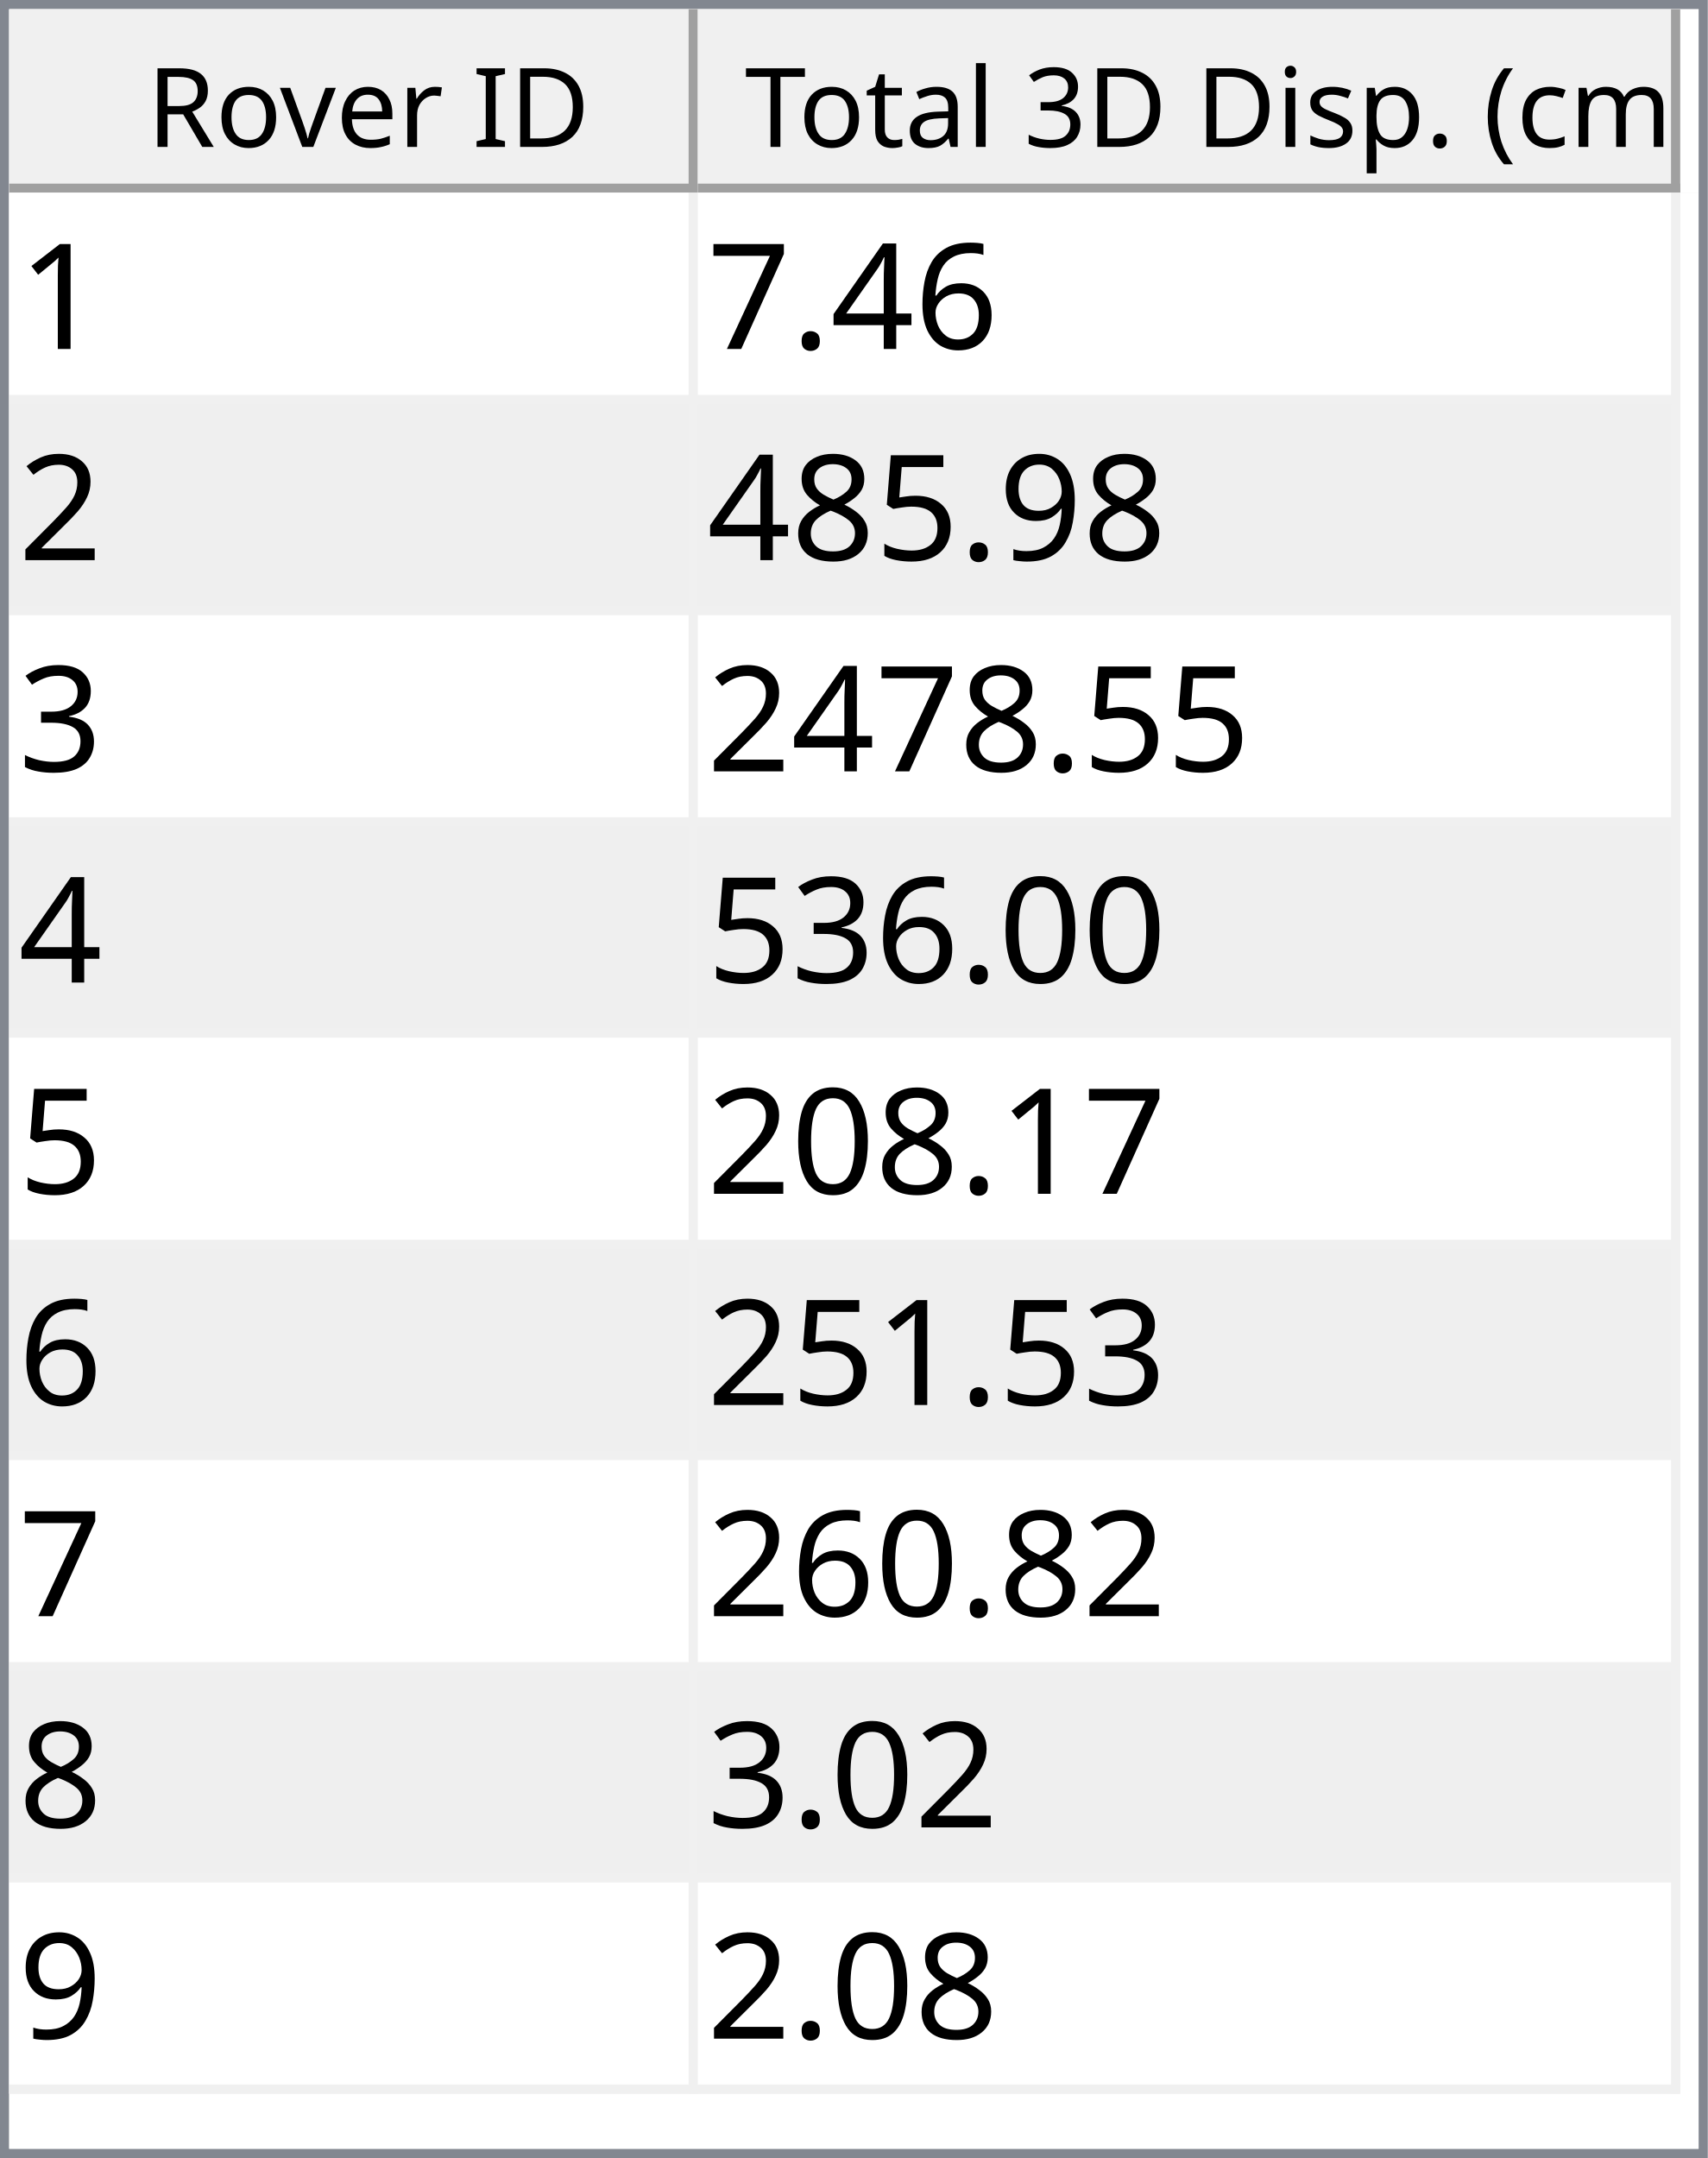
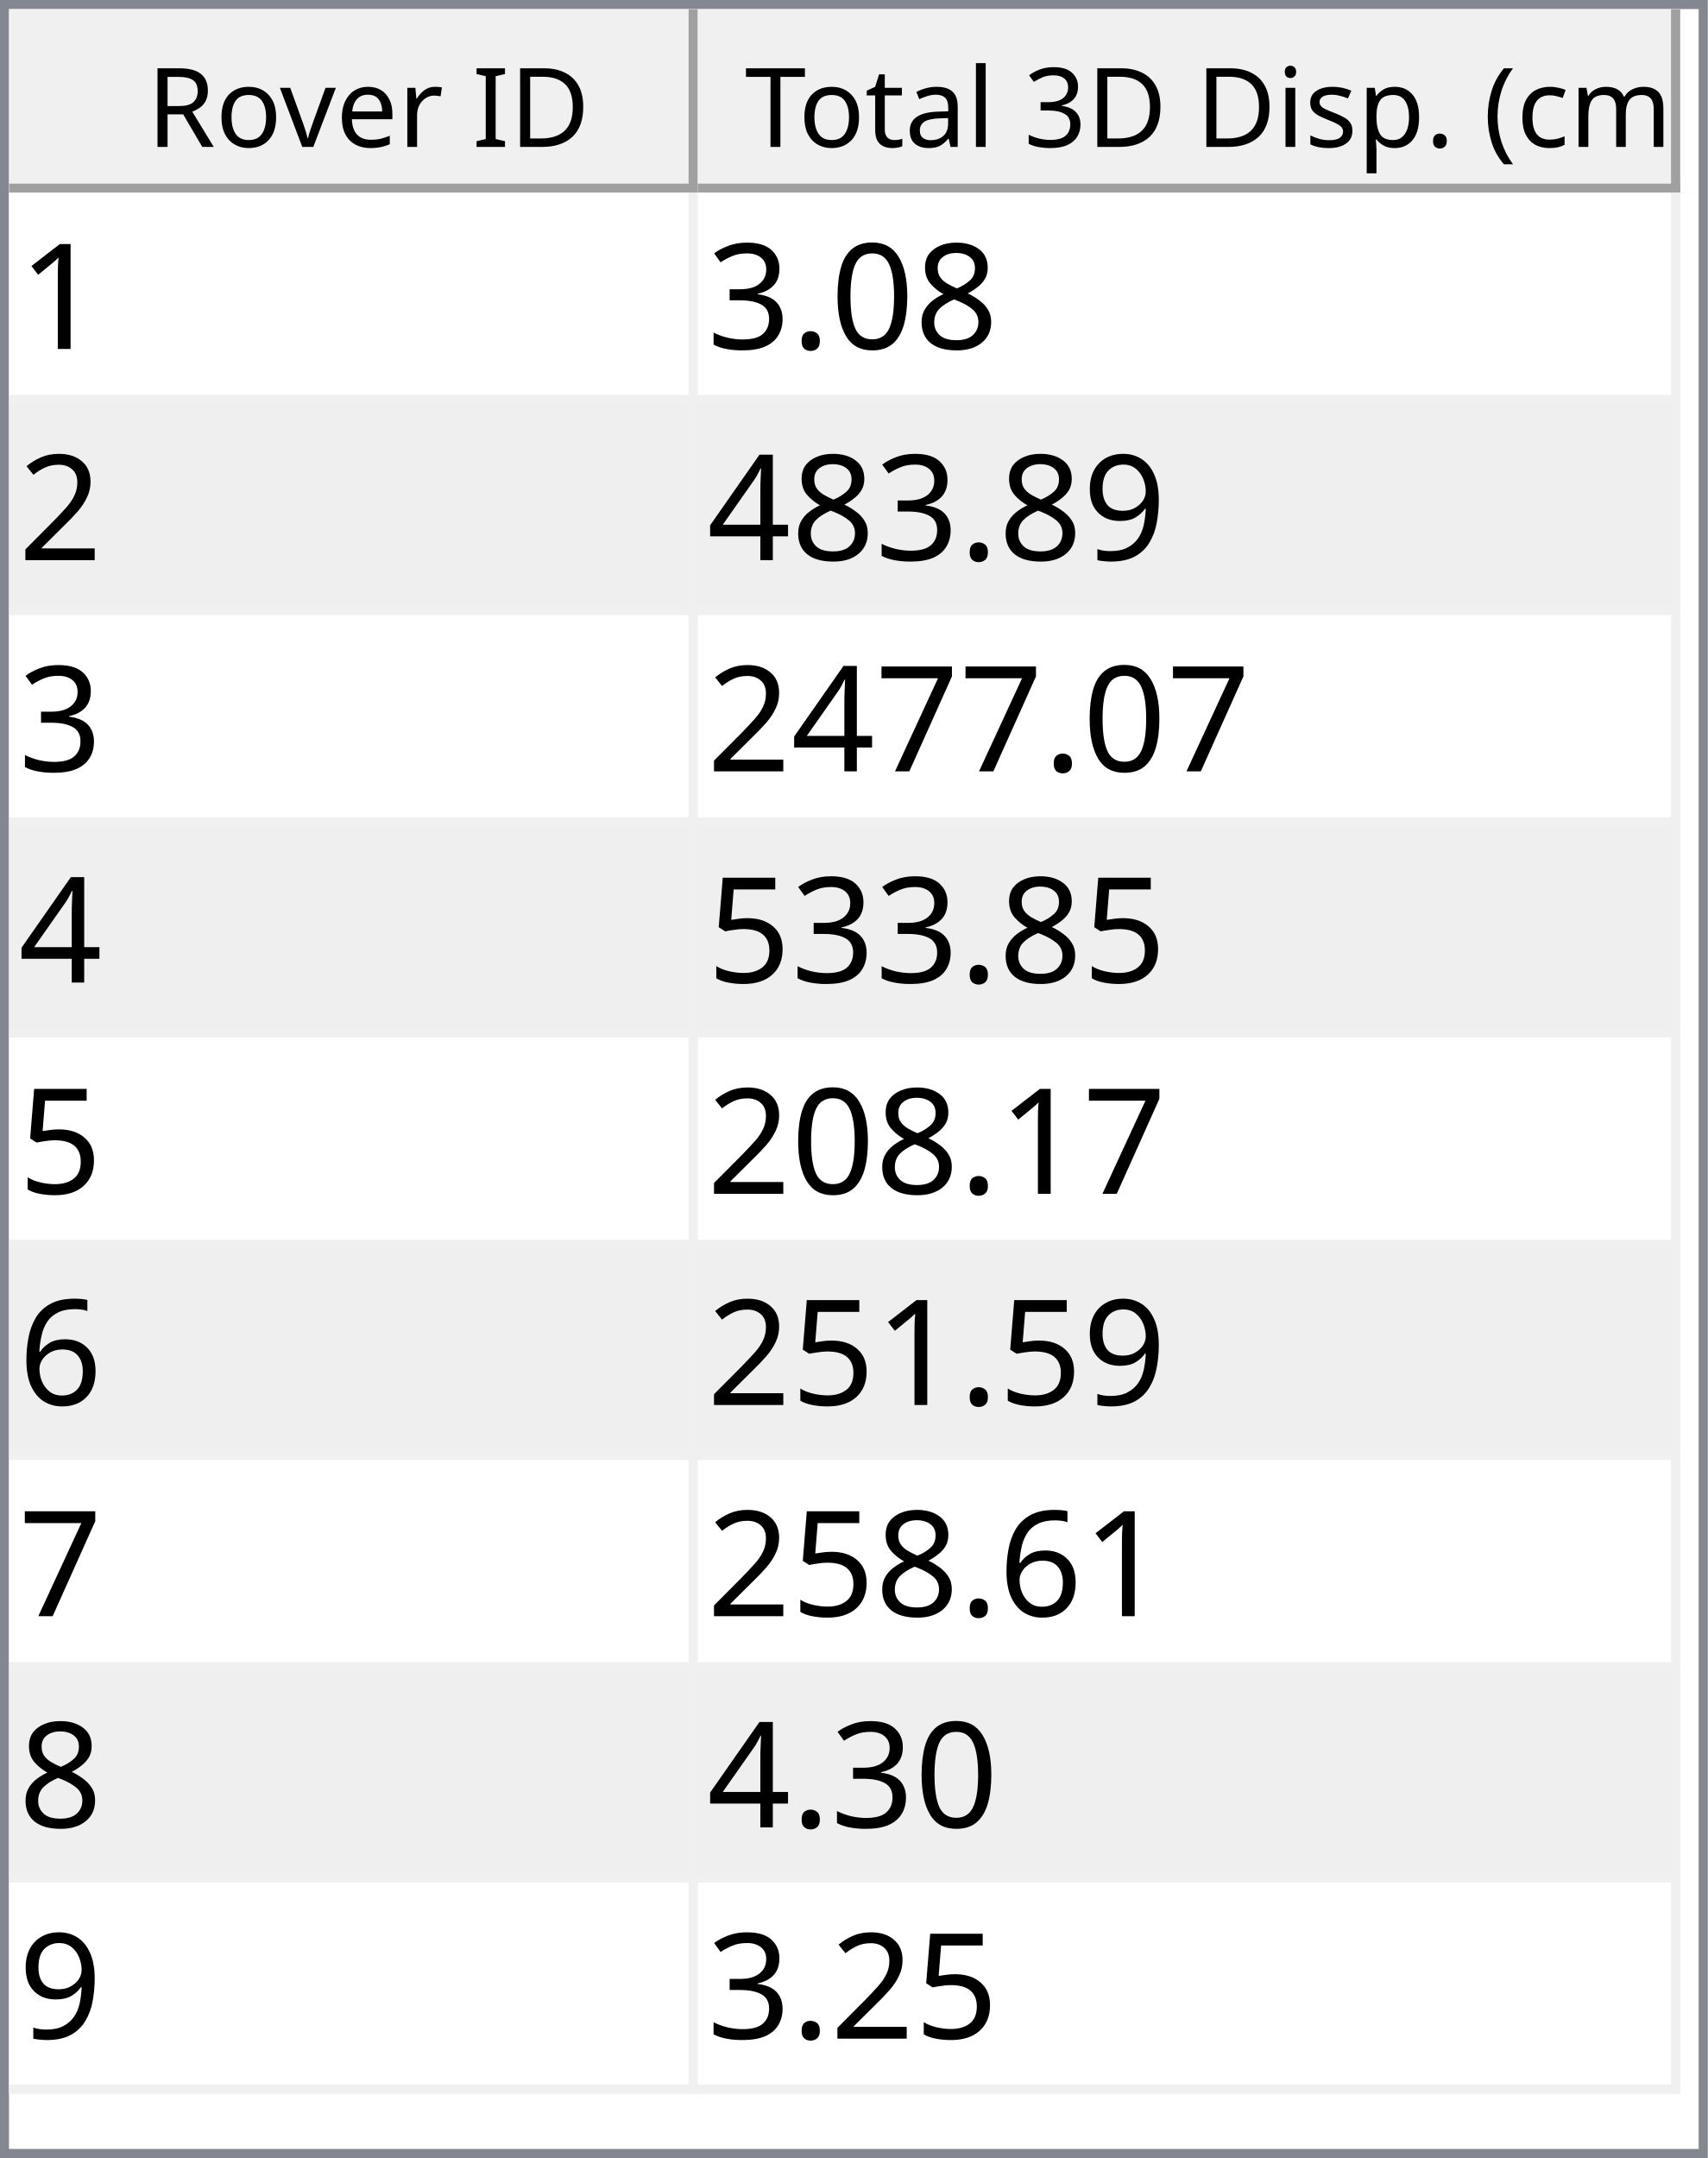
<svg xmlns="http://www.w3.org/2000/svg" style="fill-opacity:1; color-rendering:auto; color-interpolation:auto; text-rendering:auto; stroke:black; stroke-linecap:square; stroke-miterlimit:10; shape-rendering:auto; stroke-opacity:1; fill:black; stroke-dasharray:none; font-weight:normal; stroke-width:1; font-family:'Dialog'; font-style:normal; stroke-linejoin:miter; font-size:12px; stroke-dashoffset:0; image-rendering:auto;" width="186" height="235">
  <defs id="genericDefs" />
  <g>
    <defs id="defs1">
      <clipPath clipPathUnits="userSpaceOnUse" id="clipPath1">
        <path d="M0 0 L186 0 L186 235 L0 235 L0 0 Z" />
      </clipPath>
      <clipPath clipPathUnits="userSpaceOnUse" id="clipPath2">
        <path d="M0 0 L0 235 L186 235 L186 0 Z" />
      </clipPath>
      <clipPath clipPathUnits="userSpaceOnUse" id="clipPath3">
        <path d="M0 0 L0 20 L184 20 L184 0 Z" />
      </clipPath>
      <clipPath clipPathUnits="userSpaceOnUse" id="clipPath4">
        <path d="M0 0 L0 20 L75 20 L75 0 Z" />
      </clipPath>
      <clipPath clipPathUnits="userSpaceOnUse" id="clipPath5">
        <path d="M1 1 L1 19 L74 19 L74 1 Z" />
      </clipPath>
      <clipPath clipPathUnits="userSpaceOnUse" id="clipPath6">
        <path d="M0 0 L0 18 L73 18 L73 0 Z" />
      </clipPath>
      <clipPath clipPathUnits="userSpaceOnUse" id="clipPath7">
        <path d="M-0.5 -0.5 L-0.5 19.5 L74.5 19.5 L74.5 -0.5 Z" />
      </clipPath>
      <clipPath clipPathUnits="userSpaceOnUse" id="clipPath8">
        <path d="M0 0 L0 20 L107 20 L107 0 Z" />
      </clipPath>
      <clipPath clipPathUnits="userSpaceOnUse" id="clipPath9">
        <path d="M1 1 L1 19 L106 19 L106 1 Z" />
      </clipPath>
      <clipPath clipPathUnits="userSpaceOnUse" id="clipPath10">
        <path d="M0 0 L0 18 L105 18 L105 0 Z" />
      </clipPath>
      <clipPath clipPathUnits="userSpaceOnUse" id="clipPath11">
        <path d="M-0.5 -0.5 L-0.5 19.5 L106.5 19.5 L106.5 -0.5 Z" />
      </clipPath>
      <clipPath clipPathUnits="userSpaceOnUse" id="clipPath12">
        <path d="M0 0 L0 213 L184 213 L184 0 Z" />
      </clipPath>
      <clipPath clipPathUnits="userSpaceOnUse" id="clipPath13">
        <path d="M0 0 L0 207 L182 207 L182 0 Z" />
      </clipPath>
      <clipPath clipPathUnits="userSpaceOnUse" id="clipPath14">
        <path d="M-0.5 -0.5 L-0.5 206.5 L181.5 206.5 L181.5 -0.5 Z" />
      </clipPath>
      <clipPath clipPathUnits="userSpaceOnUse" id="clipPath15">
        <path d="M0 0 L0 22 L74 22 L74 0 Z" />
      </clipPath>
      <clipPath clipPathUnits="userSpaceOnUse" id="clipPath16">
        <path d="M0 0 L0 22 L106 22 L106 0 Z" />
      </clipPath>
      <font horiz-adv-x="64.551" id="font1">
        <font-face ascent="107.91" descent="25.098" units-per-em="100" style="font-style:normal; font-family:Segoe UI; font-weight:normal;" />
        <missing-glyph horiz-adv-x="64.551" d="M8.109 0 L8.109 68.266 L56.453 68.266 L56.453 0 L8.109 0 ZM15.328 7.234 L49.219 7.234 L49.219 61.031 L15.328 61.031 L15.328 7.234 Z" />
        <glyph unicode="D" horiz-adv-x="70.117" d="M9.188 0 L9.188 70.016 L28.516 70.016 Q65.531 70.016 65.531 35.891 Q65.531 19.672 55.25 9.836 Q44.969 0 27.734 0 L9.188 0 ZM17.391 62.594 L17.391 7.422 L27.828 7.422 Q41.609 7.422 49.273 14.797 Q56.938 22.172 56.938 35.688 Q56.938 62.594 28.328 62.594 L17.391 62.594 Z" />
        <glyph unicode="I" horiz-adv-x="26.611" d="M17.391 0 L9.188 0 L9.188 70.016 L17.391 70.016 L17.391 0 Z" />
        <glyph unicode=" " horiz-adv-x="27.393" d="" />
        <glyph unicode="r" horiz-adv-x="34.766" d="M34.188 41.891 Q32.078 43.5 28.125 43.5 Q23 43.5 19.555 38.672 Q16.109 33.844 16.109 25.484 L16.109 0 L8.109 0 L8.109 50 L16.109 50 L16.109 39.703 L16.312 39.703 Q18.016 44.969 21.531 47.922 Q25.047 50.875 29.391 50.875 Q32.516 50.875 34.188 50.203 L34.188 41.891 Z" />
        <glyph unicode="e" horiz-adv-x="52.295" d="M48.297 23 L12.984 23 Q13.188 14.656 17.484 10.109 Q21.781 5.562 29.297 5.562 Q37.75 5.562 44.828 11.141 L44.828 3.609 Q38.234 -1.172 27.391 -1.172 Q16.797 -1.172 10.742 5.641 Q4.688 12.453 4.688 24.812 Q4.688 36.469 11.305 43.82 Q17.922 51.172 27.734 51.172 Q37.547 51.172 42.922 44.828 Q48.297 38.484 48.297 27.203 L48.297 23 ZM40.094 29.781 Q40.047 36.719 36.75 40.578 Q33.453 44.438 27.594 44.438 Q21.922 44.438 17.969 40.383 Q14.016 36.328 13.094 29.781 L40.094 29.781 Z" />
        <glyph unicode="v" horiz-adv-x="47.9" d="M47.406 50 L27.484 0 L19.625 0 L0.688 50 L9.469 50 L22.172 13.672 Q23.578 9.672 23.922 6.688 L24.125 6.688 Q24.609 10.453 25.688 13.484 L38.969 50 L47.406 50 Z" />
        <glyph unicode="o" horiz-adv-x="58.594" d="M29 -1.172 Q17.922 -1.172 11.305 5.836 Q4.688 12.844 4.688 24.422 Q4.688 37.016 11.57 44.094 Q18.453 51.172 30.172 51.172 Q41.359 51.172 47.633 44.289 Q53.906 37.406 53.906 25.203 Q53.906 13.234 47.141 6.031 Q40.375 -1.172 29 -1.172 ZM29.594 44.438 Q21.875 44.438 17.383 39.188 Q12.891 33.938 12.891 24.703 Q12.891 15.828 17.43 10.695 Q21.969 5.562 29.594 5.562 Q37.359 5.562 41.531 10.594 Q45.703 15.625 45.703 24.906 Q45.703 34.281 41.531 39.359 Q37.359 44.438 29.594 44.438 Z" />
        <glyph unicode="R" horiz-adv-x="59.814" d="M59.375 0 L49.609 0 L37.891 19.625 Q36.281 22.359 34.766 24.289 Q33.25 26.219 31.664 27.438 Q30.078 28.656 28.25 29.219 Q26.422 29.781 24.125 29.781 L17.391 29.781 L17.391 0 L9.188 0 L9.188 70.016 L30.078 70.016 Q34.672 70.016 38.555 68.867 Q42.438 67.719 45.289 65.375 Q48.141 63.031 49.758 59.547 Q51.375 56.062 51.375 51.375 Q51.375 47.703 50.273 44.656 Q49.172 41.609 47.148 39.211 Q45.125 36.812 42.266 35.133 Q39.406 33.453 35.844 32.516 L35.844 32.328 Q37.594 31.547 38.891 30.547 Q40.188 29.547 41.359 28.18 Q42.531 26.812 43.68 25.078 Q44.828 23.344 46.234 21.047 L59.375 0 ZM17.391 62.594 L17.391 37.203 L28.516 37.203 Q31.594 37.203 34.203 38.133 Q36.812 39.062 38.719 40.797 Q40.625 42.531 41.703 45.047 Q42.781 47.562 42.781 50.688 Q42.781 56.297 39.141 59.445 Q35.5 62.594 28.609 62.594 L17.391 62.594 Z" />
        <glyph unicode=")" horiz-adv-x="30.176" d="M8.297 -15.922 L1.172 -15.922 Q16.406 2.344 16.406 26.812 Q16.406 51.469 1.078 70.016 L8.297 70.016 Q23.531 52.156 23.531 26.703 Q23.531 1.375 8.297 -15.922 Z" />
        <glyph unicode="m" horiz-adv-x="86.133" d="M79.109 0 L71.094 0 L71.094 28.719 Q71.094 37.016 68.531 40.727 Q65.969 44.438 59.906 44.438 Q54.781 44.438 51.195 39.75 Q47.609 35.062 47.609 28.516 L47.609 0 L39.594 0 L39.594 29.688 Q39.594 44.438 28.219 44.438 Q22.953 44.438 19.531 40.016 Q16.109 35.594 16.109 28.516 L16.109 0 L8.109 0 L8.109 50 L16.109 50 L16.109 42.094 L16.312 42.094 Q21.625 51.172 31.844 51.172 Q36.969 51.172 40.773 48.312 Q44.578 45.453 46 40.828 Q51.562 51.172 62.594 51.172 Q79.109 51.172 79.109 30.812 L79.109 0 Z" />
        <glyph unicode="c" horiz-adv-x="46.191" d="M42.188 2.297 Q36.422 -1.172 28.516 -1.172 Q17.828 -1.172 11.258 5.789 Q4.688 12.75 4.688 23.828 Q4.688 36.188 11.766 43.68 Q18.844 51.172 30.672 51.172 Q37.25 51.172 42.281 48.734 L42.281 40.531 Q36.719 44.438 30.375 44.438 Q22.703 44.438 17.797 38.945 Q12.891 33.453 12.891 24.516 Q12.891 15.719 17.508 10.641 Q22.125 5.562 29.891 5.562 Q36.422 5.562 42.188 9.906 L42.188 2.297 Z" />
        <glyph unicode="(" horiz-adv-x="30.176" d="M29.109 -15.922 L21.969 -15.922 Q6.844 1.375 6.844 26.703 Q6.844 52.156 21.969 70.016 L29.203 70.016 Q13.875 51.469 13.875 26.812 Q13.875 2.344 29.109 -15.922 Z" />
        <glyph unicode="." horiz-adv-x="21.68" d="M10.891 -1.078 Q8.641 -1.078 7.055 0.539 Q5.469 2.156 5.469 4.391 Q5.469 6.641 7.055 8.273 Q8.641 9.906 10.891 9.906 Q13.188 9.906 14.797 8.273 Q16.406 6.641 16.406 4.391 Q16.406 2.156 14.797 0.539 Q13.188 -1.078 10.891 -1.078 Z" />
        <glyph unicode="p" horiz-adv-x="58.789" d="M16.312 7.234 L16.109 7.234 L16.109 -23 L8.109 -23 L8.109 50 L16.109 50 L16.109 41.219 L16.312 41.219 Q22.219 51.172 33.594 51.172 Q43.266 51.172 48.688 44.461 Q54.109 37.75 54.109 26.469 Q54.109 13.922 48 6.375 Q41.891 -1.172 31.297 -1.172 Q21.578 -1.172 16.312 7.234 ZM16.109 27.391 L16.109 20.406 Q16.109 14.203 20.141 9.883 Q24.172 5.562 30.375 5.562 Q37.641 5.562 41.773 11.133 Q45.906 16.703 45.906 26.609 Q45.906 34.969 42.047 39.703 Q38.188 44.438 31.594 44.438 Q24.609 44.438 20.359 39.578 Q16.109 34.719 16.109 27.391 Z" />
        <glyph unicode="s" horiz-adv-x="42.432" d="M5.078 1.812 L5.078 10.406 Q11.625 5.562 19.484 5.562 Q30.031 5.562 30.031 12.594 Q30.031 14.594 29.125 15.992 Q28.219 17.391 26.68 18.461 Q25.141 19.531 23.07 20.383 Q21 21.234 18.609 22.172 Q15.281 23.484 12.766 24.828 Q10.25 26.172 8.57 27.859 Q6.891 29.547 6.031 31.695 Q5.172 33.844 5.172 36.719 Q5.172 40.234 6.789 42.945 Q8.406 45.656 11.086 47.484 Q13.766 49.312 17.211 50.242 Q20.656 51.172 24.312 51.172 Q30.812 51.172 35.938 48.922 L35.938 40.828 Q30.422 44.438 23.25 44.438 Q21 44.438 19.195 43.922 Q17.391 43.406 16.094 42.477 Q14.797 41.547 14.086 40.258 Q13.375 38.969 13.375 37.406 Q13.375 35.453 14.086 34.133 Q14.797 32.812 16.164 31.789 Q17.531 30.766 19.484 29.938 Q21.438 29.109 23.922 28.125 Q27.25 26.859 29.883 25.516 Q32.516 24.172 34.375 22.484 Q36.234 20.797 37.234 18.602 Q38.234 16.406 38.234 13.375 Q38.234 9.672 36.602 6.938 Q34.969 4.203 32.234 2.398 Q29.5 0.594 25.93 -0.289 Q22.359 -1.172 18.453 -1.172 Q10.75 -1.172 5.078 1.812 Z" />
        <glyph unicode="i" horiz-adv-x="24.219" d="M12.203 62.703 Q10.062 62.703 8.547 64.164 Q7.031 65.625 7.031 67.875 Q7.031 70.125 8.547 71.609 Q10.062 73.094 12.203 73.094 Q14.406 73.094 15.945 71.609 Q17.484 70.125 17.484 67.875 Q17.484 65.719 15.945 64.211 Q14.406 62.703 12.203 62.703 ZM16.109 0 L8.109 0 L8.109 50 L16.109 50 L16.109 0 Z" />
        <glyph unicode="3" horiz-adv-x="53.906" d="M46.531 19.828 Q46.531 15.094 44.75 11.211 Q42.969 7.328 39.719 4.57 Q36.469 1.812 31.93 0.297 Q27.391 -1.219 21.922 -1.219 Q11.922 -1.219 6 2.594 L6 11.188 Q13.094 5.609 22.219 5.609 Q25.875 5.609 28.828 6.539 Q31.781 7.469 33.906 9.227 Q36.031 10.984 37.18 13.477 Q38.328 15.969 38.328 19.094 Q38.328 32.812 18.797 32.812 L12.984 32.812 L12.984 39.594 L18.5 39.594 Q35.797 39.594 35.797 52.484 Q35.797 64.406 22.609 64.406 Q15.188 64.406 8.688 59.422 L8.688 67.188 Q15.375 71.188 24.609 71.188 Q29 71.188 32.57 69.969 Q36.141 68.75 38.68 66.555 Q41.219 64.359 42.609 61.281 Q44 58.203 44 54.5 Q44 40.672 30.031 36.719 L30.031 36.531 Q33.594 36.141 36.625 34.797 Q39.656 33.453 41.852 31.305 Q44.047 29.156 45.289 26.25 Q46.531 23.344 46.531 19.828 Z" />
        <glyph unicode="l" horiz-adv-x="24.219" d="M16.109 0 L8.109 0 L8.109 74.031 L16.109 74.031 L16.109 0 Z" />
        <glyph unicode="a" horiz-adv-x="50.879" d="M43.891 0 L35.891 0 L35.891 7.812 L35.688 7.812 Q30.469 -1.172 20.312 -1.172 Q12.844 -1.172 8.617 2.781 Q4.391 6.734 4.391 13.281 Q4.391 27.297 20.906 29.594 L35.891 31.688 Q35.891 44.438 25.594 44.438 Q16.547 44.438 9.281 38.281 L9.281 46.484 Q16.656 51.172 26.266 51.172 Q43.891 51.172 43.891 32.516 L43.891 0 ZM35.891 25.297 L23.828 23.641 Q18.266 22.859 15.43 20.875 Q12.594 18.891 12.594 13.875 Q12.594 10.203 15.211 7.883 Q17.828 5.562 22.172 5.562 Q28.125 5.562 32.008 9.742 Q35.891 13.922 35.891 20.312 L35.891 25.297 Z" />
        <glyph unicode="t" horiz-adv-x="33.887" d="M31.297 0.484 Q28.469 -1.078 23.828 -1.078 Q10.688 -1.078 10.688 13.578 L10.688 43.172 L2.094 43.172 L2.094 50 L10.688 50 L10.688 62.203 L18.703 64.797 L18.703 50 L31.297 50 L31.297 43.172 L18.703 43.172 L18.703 14.984 Q18.703 9.969 20.414 7.82 Q22.125 5.672 26.078 5.672 Q29.109 5.672 31.297 7.328 L31.297 0.484 Z" />
        <glyph unicode="T" horiz-adv-x="52.393" d="M50.594 62.594 L30.375 62.594 L30.375 0 L22.172 0 L22.172 62.594 L2 62.594 L2 70.016 L50.594 70.016 L50.594 62.594 Z" />
      </font>
      <font horiz-adv-x="75.0" id="font2">
        <font-face ascent="100.537" descent="21.973" units-per-em="100" style="font-style:normal; font-family:sans-serif; font-weight:normal;" />
        <missing-glyph horiz-adv-x="75.0" d="M12.5 0 L12.5 62.5 L62.5 62.5 L62.5 0 L12.5 0 ZM14.062 1.562 L60.938 1.562 L60.938 60.938 L14.062 60.938 L14.062 1.562 Z" />
        <glyph unicode="1" horiz-adv-x="55.615" d="M37.25 0 L28.469 0 L28.469 56 Q25.297 52.984 20.141 49.953 Q14.984 46.922 10.891 45.406 L10.891 53.906 Q18.266 57.375 23.781 62.305 Q29.297 67.234 31.594 71.875 L37.25 71.875 L37.25 0 Z" />
-         <glyph unicode="6" horiz-adv-x="55.615" d="M49.75 54.047 L41.016 53.375 Q39.844 58.547 37.703 60.891 Q34.125 64.656 28.906 64.656 Q24.703 64.656 21.531 62.312 Q17.391 59.281 14.992 53.469 Q12.594 47.656 12.5 36.922 Q15.672 41.75 20.266 44.094 Q24.859 46.438 29.891 46.438 Q38.672 46.438 44.852 39.969 Q51.031 33.5 51.031 23.25 Q51.031 16.5 48.125 10.719 Q45.219 4.938 40.141 1.859 Q35.062 -1.219 28.609 -1.219 Q17.625 -1.219 10.695 6.859 Q3.766 14.938 3.766 33.5 Q3.766 54.25 11.422 63.672 Q18.109 71.875 29.438 71.875 Q37.891 71.875 43.289 67.141 Q48.688 62.406 49.75 54.047 ZM13.875 23.188 Q13.875 18.656 15.797 14.508 Q17.719 10.359 21.188 8.18 Q24.656 6 28.469 6 Q34.031 6 38.039 10.492 Q42.047 14.984 42.047 22.703 Q42.047 30.125 38.086 34.398 Q34.125 38.672 28.125 38.672 Q22.172 38.672 18.023 34.398 Q13.875 30.125 13.875 23.188 Z" />
-         <glyph unicode="4" horiz-adv-x="55.615" d="M32.328 0 L32.328 17.141 L1.266 17.141 L1.266 25.203 L33.938 71.578 L41.109 71.578 L41.109 25.203 L50.781 25.203 L50.781 17.141 L41.109 17.141 L41.109 0 L32.328 0 ZM32.328 25.203 L32.328 57.469 L9.906 25.203 L32.328 25.203 Z" />
+         <glyph unicode="8" horiz-adv-x="55.615" d="M17.672 38.812 Q12.203 40.828 9.57 44.539 Q6.938 48.25 6.938 53.422 Q6.938 61.234 12.555 66.555 Q18.172 71.875 27.484 71.875 Q36.859 71.875 42.578 66.43 Q48.297 60.984 48.297 53.172 Q48.297 48.188 45.68 44.508 Q43.062 40.828 37.75 38.812 Q44.344 36.672 47.781 31.883 Q51.219 27.094 51.219 20.453 Q51.219 11.281 44.727 5.031 Q38.234 -1.219 27.641 -1.219 Q17.047 -1.219 10.547 5.055 Q4.047 11.328 4.047 20.703 Q4.047 27.688 7.594 32.398 Q11.141 37.109 17.672 38.812 ZM15.922 53.719 Q15.922 48.641 19.195 45.414 Q22.469 42.188 27.688 42.188 Q32.766 42.188 36.016 45.383 Q39.266 48.578 39.266 53.219 Q39.266 58.062 35.914 61.359 Q32.562 64.656 27.594 64.656 Q22.562 64.656 19.242 61.43 Q15.922 58.203 15.922 53.719 ZM13.094 20.656 Q13.094 16.891 14.875 13.375 Q16.656 9.859 20.172 7.93 Q23.688 6 27.734 6 Q34.031 6 38.133 10.055 Q42.234 14.109 42.234 20.359 Q42.234 26.703 38.016 30.859 Q33.797 35.016 27.438 35.016 Q21.234 35.016 17.164 30.914 Q13.094 26.812 13.094 20.656 Z" />
+         <glyph unicode="0" horiz-adv-x="55.615" d="M4.156 35.297 Q4.156 48 6.766 55.742 Q9.375 63.484 14.523 67.68 Q19.672 71.875 27.484 71.875 Q33.25 71.875 37.594 69.555 Q41.938 67.234 44.773 62.867 Q47.609 58.5 49.219 52.227 Q50.828 45.953 50.828 35.297 Q50.828 22.703 48.242 14.969 Q45.656 7.234 40.508 3.008 Q35.359 -1.219 27.484 -1.219 Q17.141 -1.219 11.234 6.203 Q4.156 15.141 4.156 35.297 ZM13.188 35.297 Q13.188 17.672 17.312 11.836 Q21.438 6 27.484 6 Q33.547 6 37.672 11.859 Q41.797 17.719 41.797 35.297 Q41.797 52.984 37.672 58.789 Q33.547 64.594 27.391 64.594 Q21.344 64.594 17.719 59.469 Q13.188 52.938 13.188 35.297 Z" />
        <glyph unicode="." horiz-adv-x="27.783" d="M9.078 0 L9.078 10.016 L19.094 10.016 L19.094 0 L9.078 0 Z" />
-         <glyph unicode="7" horiz-adv-x="55.615" d="M4.734 62.203 L4.734 70.656 L51.078 70.656 L51.078 63.812 Q44.234 56.547 37.523 44.484 Q30.812 32.422 27.156 19.672 Q24.516 10.688 23.781 0 L14.75 0 Q14.891 8.453 18.062 20.414 Q21.234 32.375 27.172 43.484 Q33.109 54.594 39.797 62.203 L4.734 62.203 Z" />
+         <glyph unicode="3" horiz-adv-x="55.615" d="M4.203 18.891 L12.984 20.062 Q14.5 12.594 18.141 9.297 Q21.781 6 27 6 Q33.203 6 37.477 10.297 Q41.75 14.594 41.75 20.953 Q41.75 27 37.797 30.93 Q33.844 34.859 27.734 34.859 Q25.25 34.859 21.531 33.891 L22.516 41.609 Q23.391 41.5 23.922 41.5 Q29.547 41.5 34.039 44.43 Q38.531 47.359 38.531 53.469 Q38.531 58.297 35.258 61.477 Q31.984 64.656 26.812 64.656 Q21.688 64.656 18.266 61.43 Q14.844 58.203 13.875 51.766 L5.078 53.328 Q6.688 62.156 12.398 67.016 Q18.109 71.875 26.609 71.875 Q32.469 71.875 37.398 69.359 Q42.328 66.844 44.945 62.5 Q47.562 58.156 47.562 53.266 Q47.562 48.641 45.07 44.828 Q42.578 41.016 37.703 38.766 Q44.047 37.312 47.562 32.695 Q51.078 28.078 51.078 21.141 Q51.078 11.766 44.242 5.25 Q37.406 -1.266 26.953 -1.266 Q17.531 -1.266 11.305 4.352 Q5.078 9.969 4.203 18.891 Z" />
        <glyph unicode="2" horiz-adv-x="55.615" d="M50.344 8.453 L50.344 0 L3.031 0 Q2.938 3.172 4.047 6.109 Q5.859 10.938 9.836 15.625 Q13.812 20.312 21.344 26.469 Q33.016 36.031 37.117 41.625 Q41.219 47.219 41.219 52.203 Q41.219 57.422 37.477 61.008 Q33.734 64.594 27.734 64.594 Q21.391 64.594 17.578 60.789 Q13.766 56.984 13.719 50.25 L4.688 51.172 Q5.609 61.281 11.664 66.578 Q17.719 71.875 27.938 71.875 Q38.234 71.875 44.242 66.164 Q50.25 60.453 50.25 52 Q50.25 47.703 48.492 43.555 Q46.734 39.406 42.656 34.812 Q38.578 30.219 29.109 22.219 Q21.188 15.578 18.945 13.211 Q16.703 10.844 15.234 8.453 L50.344 8.453 Z" />
        <glyph unicode="9" horiz-adv-x="55.615" d="M5.469 16.547 L13.922 17.328 Q14.984 11.375 18.016 8.688 Q21.047 6 25.781 6 Q29.828 6 32.883 7.859 Q35.938 9.719 37.891 12.82 Q39.844 15.922 41.164 21.195 Q42.484 26.469 42.484 31.938 Q42.484 32.516 42.438 33.688 Q39.797 29.5 35.234 26.883 Q30.672 24.266 25.344 24.266 Q16.453 24.266 10.305 30.711 Q4.156 37.156 4.156 47.703 Q4.156 58.594 10.578 65.234 Q17 71.875 26.656 71.875 Q33.641 71.875 39.43 68.117 Q45.219 64.359 48.219 57.398 Q51.219 50.438 51.219 37.25 Q51.219 23.531 48.242 15.406 Q45.266 7.281 39.383 3.031 Q33.5 -1.219 25.594 -1.219 Q17.188 -1.219 11.867 3.445 Q6.547 8.109 5.469 16.547 ZM41.453 48.141 Q41.453 55.719 37.43 60.156 Q33.406 64.594 27.734 64.594 Q21.875 64.594 17.531 59.812 Q13.188 55.031 13.188 47.406 Q13.188 40.578 17.312 36.305 Q21.438 32.031 27.484 32.031 Q33.594 32.031 37.523 36.305 Q41.453 40.578 41.453 48.141 Z" />
+         <glyph unicode="4" horiz-adv-x="55.615" d="M32.328 0 L32.328 17.141 L1.266 17.141 L1.266 25.203 L33.938 71.578 L41.109 71.578 L41.109 25.203 L50.781 25.203 L50.781 17.141 L41.109 17.141 L41.109 0 L32.328 0 ZM32.328 25.203 L32.328 57.469 L9.906 25.203 L32.328 25.203 Z" />
+         <glyph unicode="7" horiz-adv-x="55.615" d="M4.734 62.203 L4.734 70.656 L51.078 70.656 L51.078 63.812 Q44.234 56.547 37.523 44.484 Q30.812 32.422 27.156 19.672 Q24.516 10.688 23.781 0 L14.75 0 Q14.891 8.453 18.062 20.414 Q21.234 32.375 27.172 43.484 Q33.109 54.594 39.797 62.203 L4.734 62.203 Z" />
        <glyph unicode="5" horiz-adv-x="55.615" d="M4.156 18.75 L13.375 19.531 Q14.406 12.797 18.141 9.398 Q21.875 6 27.156 6 Q33.5 6 37.891 10.789 Q42.281 15.578 42.281 23.484 Q42.281 31 38.062 35.352 Q33.844 39.703 27 39.703 Q22.75 39.703 19.336 37.773 Q15.922 35.844 13.969 32.766 L5.719 33.844 L12.641 70.609 L48.25 70.609 L48.25 62.203 L19.672 62.203 L15.828 42.969 Q22.266 47.469 29.344 47.469 Q38.719 47.469 45.164 40.969 Q51.609 34.469 51.609 24.266 Q51.609 14.547 45.953 7.469 Q39.062 -1.219 27.156 -1.219 Q17.391 -1.219 11.211 4.25 Q5.031 9.719 4.156 18.75 Z" />
-         <glyph unicode="8" horiz-adv-x="55.615" d="M17.672 38.812 Q12.203 40.828 9.57 44.539 Q6.938 48.25 6.938 53.422 Q6.938 61.234 12.555 66.555 Q18.172 71.875 27.484 71.875 Q36.859 71.875 42.578 66.43 Q48.297 60.984 48.297 53.172 Q48.297 48.188 45.68 44.508 Q43.062 40.828 37.75 38.812 Q44.344 36.672 47.781 31.883 Q51.219 27.094 51.219 20.453 Q51.219 11.281 44.727 5.031 Q38.234 -1.219 27.641 -1.219 Q17.047 -1.219 10.547 5.055 Q4.047 11.328 4.047 20.703 Q4.047 27.688 7.594 32.398 Q11.141 37.109 17.672 38.812 ZM15.922 53.719 Q15.922 48.641 19.195 45.414 Q22.469 42.188 27.688 42.188 Q32.766 42.188 36.016 45.383 Q39.266 48.578 39.266 53.219 Q39.266 58.062 35.914 61.359 Q32.562 64.656 27.594 64.656 Q22.562 64.656 19.242 61.43 Q15.922 58.203 15.922 53.719 ZM13.094 20.656 Q13.094 16.891 14.875 13.375 Q16.656 9.859 20.172 7.93 Q23.688 6 27.734 6 Q34.031 6 38.133 10.055 Q42.234 14.109 42.234 20.359 Q42.234 26.703 38.016 30.859 Q33.797 35.016 27.438 35.016 Q21.234 35.016 17.164 30.914 Q13.094 26.812 13.094 20.656 Z" />
-         <glyph unicode="3" horiz-adv-x="55.615" d="M4.203 18.891 L12.984 20.062 Q14.5 12.594 18.141 9.297 Q21.781 6 27 6 Q33.203 6 37.477 10.297 Q41.75 14.594 41.75 20.953 Q41.75 27 37.797 30.93 Q33.844 34.859 27.734 34.859 Q25.25 34.859 21.531 33.891 L22.516 41.609 Q23.391 41.5 23.922 41.5 Q29.547 41.5 34.039 44.43 Q38.531 47.359 38.531 53.469 Q38.531 58.297 35.258 61.477 Q31.984 64.656 26.812 64.656 Q21.688 64.656 18.266 61.43 Q14.844 58.203 13.875 51.766 L5.078 53.328 Q6.688 62.156 12.398 67.016 Q18.109 71.875 26.609 71.875 Q32.469 71.875 37.398 69.359 Q42.328 66.844 44.945 62.5 Q47.562 58.156 47.562 53.266 Q47.562 48.641 45.07 44.828 Q42.578 41.016 37.703 38.766 Q44.047 37.312 47.562 32.695 Q51.078 28.078 51.078 21.141 Q51.078 11.766 44.242 5.25 Q37.406 -1.266 26.953 -1.266 Q17.531 -1.266 11.305 4.352 Q5.078 9.969 4.203 18.891 Z" />
-         <glyph unicode="0" horiz-adv-x="55.615" d="M4.156 35.297 Q4.156 48 6.766 55.742 Q9.375 63.484 14.523 67.68 Q19.672 71.875 27.484 71.875 Q33.25 71.875 37.594 69.555 Q41.938 67.234 44.773 62.867 Q47.609 58.5 49.219 52.227 Q50.828 45.953 50.828 35.297 Q50.828 22.703 48.242 14.969 Q45.656 7.234 40.508 3.008 Q35.359 -1.219 27.484 -1.219 Q17.141 -1.219 11.234 6.203 Q4.156 15.141 4.156 35.297 ZM13.188 35.297 Q13.188 17.672 17.312 11.836 Q21.438 6 27.484 6 Q33.547 6 37.672 11.859 Q41.797 17.719 41.797 35.297 Q41.797 52.984 37.672 58.789 Q33.547 64.594 27.391 64.594 Q21.344 64.594 17.719 59.469 Q13.188 52.938 13.188 35.297 Z" />
+         <glyph unicode="6" horiz-adv-x="55.615" d="M49.75 54.047 L41.016 53.375 Q39.844 58.547 37.703 60.891 Q34.125 64.656 28.906 64.656 Q24.703 64.656 21.531 62.312 Q17.391 59.281 14.992 53.469 Q12.594 47.656 12.5 36.922 Q15.672 41.75 20.266 44.094 Q24.859 46.438 29.891 46.438 Q38.672 46.438 44.852 39.969 Q51.031 33.5 51.031 23.25 Q51.031 16.5 48.125 10.719 Q45.219 4.938 40.141 1.859 Q35.062 -1.219 28.609 -1.219 Q17.625 -1.219 10.695 6.859 Q3.766 14.938 3.766 33.5 Q3.766 54.25 11.422 63.672 Q18.109 71.875 29.438 71.875 Q37.891 71.875 43.289 67.141 Q48.688 62.406 49.75 54.047 ZM13.875 23.188 Q13.875 18.656 15.797 14.508 Q17.719 10.359 21.188 8.18 Q24.656 6 28.469 6 Q34.031 6 38.039 10.492 Q42.047 14.984 42.047 22.703 Q42.047 30.125 38.086 34.398 Q34.125 38.672 28.125 38.672 Q22.172 38.672 18.023 34.398 Q13.875 30.125 13.875 23.188 Z" />
      </font>
    </defs>
    <g style="fill:white; stroke:white;">
      <rect x="0" y="0" width="186" style="clip-path:url(#clipPath1); stroke:none;" height="235" />
    </g>
    <g style="fill:white; text-rendering:optimizeSpeed; color-rendering:optimizeSpeed; image-rendering:optimizeSpeed; shape-rendering:crispEdges; stroke:white; color-interpolation:sRGB;">
      <rect x="0" width="186" height="235" y="0" style="stroke:none;" />
      <path style="stroke:none;" d="M0 235 L186 235 L186 0 L0 0 Z" />
    </g>
    <g style="fill:rgb(240,240,240); font-family:'Segoe UI'; stroke:rgb(240,240,240);">
      <rect x="0" y="0" width="186" style="clip-path:url(#clipPath2); stroke:none;" height="235" />
    </g>
    <g style="fill:rgb(130,135,144); font-family:'Segoe UI'; stroke:rgb(130,135,144);">
      <path d="M0 0 L186 0 L186 235 L0 235 L0 0 ZM1 1 L185 1 L185 234 L1 234 L1 1 Z" style="fill-rule:evenodd; clip-path:url(#clipPath2); stroke:none;" />
    </g>
    <g style="fill:white; font-family:'Segoe UI'; stroke:white;" transform="translate(1,1)">
      <rect x="0" y="0" width="184" style="clip-path:url(#clipPath3); stroke:none;" height="20" />
    </g>
    <g style="fill:rgb(240,240,240); font-family:'Segoe UI'; stroke:rgb(240,240,240);" transform="translate(1,1)">
      <rect x="0" y="0" width="75" style="clip-path:url(#clipPath4); stroke:none;" height="20" />
    </g>
    <g style="font-family:'Segoe UI';" transform="translate(2,2)">
      <text x="14" xml:space="preserve" y="14" style="clip-path:url(#clipPath6); stroke:none;">Rover ID</text>
    </g>
    <g style="fill:rgb(160,160,160); font-family:'Segoe UI'; stroke:rgb(160,160,160); stroke-linejoin:bevel;" transform="translate(1.5,1.5)">
      <line x1="74" x2="74" y1="0" style="fill:none; clip-path:url(#clipPath7);" y2="19" />
    </g>
    <g style="fill:rgb(160,160,160); font-family:'Segoe UI'; stroke:rgb(160,160,160); stroke-linejoin:bevel;" transform="matrix(1,0,0,1,1,1) translate(0.5,0.5)">
      <line x1="0" x2="74" y1="19" style="fill:none; clip-path:url(#clipPath7);" y2="19" />
    </g>
    <g style="fill:rgb(240,240,240); font-family:'Segoe UI'; stroke:rgb(240,240,240);" transform="translate(76,1)">
      <rect x="0" y="0" width="107" style="clip-path:url(#clipPath8); stroke:none;" height="20" />
    </g>
    <g style="font-family:'Segoe UI';" transform="translate(77,2)">
      <text x="1" xml:space="preserve" y="14" style="clip-path:url(#clipPath10); stroke:none;"> Total 3D Disp. (cm)</text>
    </g>
    <g style="fill:rgb(160,160,160); font-family:'Segoe UI'; stroke:rgb(160,160,160); stroke-linejoin:bevel;" transform="translate(76.5,1.5)">
      <line x1="106" x2="106" y1="0" style="fill:none; clip-path:url(#clipPath11);" y2="19" />
    </g>
    <g style="fill:rgb(160,160,160); font-family:'Segoe UI'; stroke:rgb(160,160,160); stroke-linejoin:bevel;" transform="matrix(1,0,0,1,76,1) translate(0.5,0.5)">
      <line x1="0" x2="106" y1="19" style="fill:none; clip-path:url(#clipPath11);" y2="19" />
    </g>
    <g style="fill:white; font-family:'Segoe UI'; stroke:white;" transform="translate(1,21)">
      <rect x="0" y="0" width="184" style="clip-path:url(#clipPath12); stroke:none;" height="213" />
    </g>
    <g style="fill:rgb(240,240,240); font-size:16px; font-family:sans-serif; stroke:rgb(240,240,240);" transform="translate(1,21)">
      <rect x="0" y="0" width="182" style="clip-path:url(#clipPath13); stroke:none;" height="207" />
      <line transform="translate(0.5,0.5)" x1="0" x2="181" y1="22" style="clip-path:url(#clipPath14); fill:none; stroke-linejoin:bevel;" y2="22" />
    </g>
    <g transform="matrix(1,0,0,1,1,21) translate(0.5,0.5)" style="fill:rgb(240,240,240); font-size:16px; font-family:sans-serif; stroke:rgb(240,240,240); stroke-linejoin:bevel;">
      <line x1="0" x2="181" y1="45" style="fill:none; clip-path:url(#clipPath14);" y2="45" />
    </g>
    <g transform="matrix(1,0,0,1,1,21) translate(0.5,0.5)" style="fill:rgb(240,240,240); font-size:16px; font-family:sans-serif; stroke:rgb(240,240,240); stroke-linejoin:bevel;">
      <line x1="0" x2="181" y1="68" style="fill:none; clip-path:url(#clipPath14);" y2="68" />
    </g>
    <g transform="matrix(1,0,0,1,1,21) translate(0.5,0.5)" style="fill:rgb(240,240,240); font-size:16px; font-family:sans-serif; stroke:rgb(240,240,240); stroke-linejoin:bevel;">
      <line x1="0" x2="181" y1="91" style="fill:none; clip-path:url(#clipPath14);" y2="91" />
    </g>
    <g transform="matrix(1,0,0,1,1,21) translate(0.5,0.5)" style="fill:rgb(240,240,240); font-size:16px; font-family:sans-serif; stroke:rgb(240,240,240); stroke-linejoin:bevel;">
      <line x1="0" x2="181" y1="114" style="fill:none; clip-path:url(#clipPath14);" y2="114" />
    </g>
    <g transform="matrix(1,0,0,1,1,21) translate(0.5,0.5)" style="fill:rgb(240,240,240); font-size:16px; font-family:sans-serif; stroke:rgb(240,240,240); stroke-linejoin:bevel;">
      <line x1="0" x2="181" y1="137" style="fill:none; clip-path:url(#clipPath14);" y2="137" />
    </g>
    <g transform="matrix(1,0,0,1,1,21) translate(0.5,0.5)" style="fill:rgb(240,240,240); font-size:16px; font-family:sans-serif; stroke:rgb(240,240,240); stroke-linejoin:bevel;">
      <line x1="0" x2="181" y1="160" style="fill:none; clip-path:url(#clipPath14);" y2="160" />
    </g>
    <g transform="matrix(1,0,0,1,1,21) translate(0.5,0.5)" style="fill:rgb(240,240,240); font-size:16px; font-family:sans-serif; stroke:rgb(240,240,240); stroke-linejoin:bevel;">
      <line x1="0" x2="181" y1="183" style="fill:none; clip-path:url(#clipPath14);" y2="183" />
    </g>
    <g transform="matrix(1,0,0,1,1,21) translate(0.5,0.5)" style="fill:rgb(240,240,240); font-size:16px; font-family:sans-serif; stroke:rgb(240,240,240); stroke-linejoin:bevel;">
      <line x1="0" x2="181" y1="206" style="fill:none; clip-path:url(#clipPath14);" y2="206" />
    </g>
    <g transform="matrix(1,0,0,1,1,21) translate(0.5,0.5)" style="fill:rgb(240,240,240); font-size:16px; font-family:sans-serif; stroke:rgb(240,240,240); stroke-linejoin:bevel;">
      <line x1="74" x2="74" y1="0" style="fill:none; clip-path:url(#clipPath14);" y2="206" />
    </g>
    <g transform="matrix(1,0,0,1,1,21) translate(0.5,0.5)" style="fill:rgb(240,240,240); font-size:16px; font-family:sans-serif; stroke:rgb(240,240,240); stroke-linejoin:bevel;">
      <line x1="181" x2="181" y1="0" style="fill:none; clip-path:url(#clipPath14);" y2="206" />
    </g>
    <g style="fill:white; font-size:16px; font-family:sans-serif; stroke:white;" transform="matrix(1,0,0,1,1,21)">
      <rect x="0" y="0" width="74" style="clip-path:url(#clipPath15); stroke:none;" height="22" />
      <text x="1" y="17" style="fill:black; clip-path:url(#clipPath15); stroke:none;" xml:space="preserve">1</text>
    </g>
    <g style="fill:white; font-size:16px; font-family:sans-serif; stroke:white;" transform="matrix(1,0,0,1,1,21) translate(75,0)">
      <rect x="0" y="0" width="106" style="clip-path:url(#clipPath16); stroke:none;" height="22" />
-       <text x="1" y="17" style="fill:black; clip-path:url(#clipPath16); stroke:none;" xml:space="preserve">7.46</text>
+       <text x="1" y="17" style="fill:black; clip-path:url(#clipPath16); stroke:none;" xml:space="preserve">3.08</text>
    </g>
    <g style="fill:rgb(239,239,239); font-size:16px; font-family:sans-serif; stroke:rgb(239,239,239);" transform="matrix(1,0,0,1,1,21) translate(0,23)">
      <rect x="0" y="0" width="74" style="clip-path:url(#clipPath15); stroke:none;" height="22" />
      <text x="1" y="17" style="fill:black; clip-path:url(#clipPath15); stroke:none;" xml:space="preserve">2</text>
    </g>
    <g style="fill:rgb(239,239,239); font-size:16px; font-family:sans-serif; stroke:rgb(239,239,239);" transform="matrix(1,0,0,1,1,21) translate(75,23)">
      <rect x="0" y="0" width="106" style="clip-path:url(#clipPath16); stroke:none;" height="22" />
-       <text x="1" y="17" style="fill:black; clip-path:url(#clipPath16); stroke:none;" xml:space="preserve">485.98</text>
+       <text x="1" y="17" style="fill:black; clip-path:url(#clipPath16); stroke:none;" xml:space="preserve">483.89</text>
    </g>
    <g style="fill:white; font-size:16px; font-family:sans-serif; stroke:white;" transform="matrix(1,0,0,1,1,21) translate(0,46)">
      <rect x="0" y="0" width="74" style="clip-path:url(#clipPath15); stroke:none;" height="22" />
      <text x="1" y="17" style="fill:black; clip-path:url(#clipPath15); stroke:none;" xml:space="preserve">3</text>
    </g>
    <g style="fill:white; font-size:16px; font-family:sans-serif; stroke:white;" transform="matrix(1,0,0,1,1,21) translate(75,46)">
      <rect x="0" y="0" width="106" style="clip-path:url(#clipPath16); stroke:none;" height="22" />
-       <text x="1" y="17" style="fill:black; clip-path:url(#clipPath16); stroke:none;" xml:space="preserve">2478.55</text>
+       <text x="1" y="17" style="fill:black; clip-path:url(#clipPath16); stroke:none;" xml:space="preserve">2477.07</text>
    </g>
    <g style="fill:rgb(239,239,239); font-size:16px; font-family:sans-serif; stroke:rgb(239,239,239);" transform="matrix(1,0,0,1,1,21) translate(0,69)">
      <rect x="0" y="0" width="74" style="clip-path:url(#clipPath15); stroke:none;" height="22" />
      <text x="1" y="17" style="fill:black; clip-path:url(#clipPath15); stroke:none;" xml:space="preserve">4</text>
    </g>
    <g style="fill:rgb(239,239,239); font-size:16px; font-family:sans-serif; stroke:rgb(239,239,239);" transform="matrix(1,0,0,1,1,21) translate(75,69)">
      <rect x="0" y="0" width="106" style="clip-path:url(#clipPath16); stroke:none;" height="22" />
-       <text x="1" y="17" style="fill:black; clip-path:url(#clipPath16); stroke:none;" xml:space="preserve">536.00</text>
+       <text x="1" y="17" style="fill:black; clip-path:url(#clipPath16); stroke:none;" xml:space="preserve">533.85</text>
    </g>
    <g style="fill:white; font-size:16px; font-family:sans-serif; stroke:white;" transform="matrix(1,0,0,1,1,21) translate(0,92)">
      <rect x="0" y="0" width="74" style="clip-path:url(#clipPath15); stroke:none;" height="22" />
      <text x="1" y="17" style="fill:black; clip-path:url(#clipPath15); stroke:none;" xml:space="preserve">5</text>
    </g>
    <g style="fill:white; font-size:16px; font-family:sans-serif; stroke:white;" transform="matrix(1,0,0,1,1,21) translate(75,92)">
      <rect x="0" y="0" width="106" style="clip-path:url(#clipPath16); stroke:none;" height="22" />
      <text x="1" y="17" style="fill:black; clip-path:url(#clipPath16); stroke:none;" xml:space="preserve">208.17</text>
    </g>
    <g style="fill:rgb(239,239,239); font-size:16px; font-family:sans-serif; stroke:rgb(239,239,239);" transform="matrix(1,0,0,1,1,21) translate(0,115)">
      <rect x="0" y="0" width="74" style="clip-path:url(#clipPath15); stroke:none;" height="22" />
      <text x="1" y="17" style="fill:black; clip-path:url(#clipPath15); stroke:none;" xml:space="preserve">6</text>
    </g>
    <g style="fill:rgb(239,239,239); font-size:16px; font-family:sans-serif; stroke:rgb(239,239,239);" transform="matrix(1,0,0,1,1,21) translate(75,115)">
      <rect x="0" y="0" width="106" style="clip-path:url(#clipPath16); stroke:none;" height="22" />
-       <text x="1" y="17" style="fill:black; clip-path:url(#clipPath16); stroke:none;" xml:space="preserve">251.53</text>
+       <text x="1" y="17" style="fill:black; clip-path:url(#clipPath16); stroke:none;" xml:space="preserve">251.59</text>
    </g>
    <g style="fill:white; font-size:16px; font-family:sans-serif; stroke:white;" transform="matrix(1,0,0,1,1,21) translate(0,138)">
      <rect x="0" y="0" width="74" style="clip-path:url(#clipPath15); stroke:none;" height="22" />
      <text x="1" y="17" style="fill:black; clip-path:url(#clipPath15); stroke:none;" xml:space="preserve">7</text>
    </g>
    <g style="fill:white; font-size:16px; font-family:sans-serif; stroke:white;" transform="matrix(1,0,0,1,1,21) translate(75,138)">
      <rect x="0" y="0" width="106" style="clip-path:url(#clipPath16); stroke:none;" height="22" />
-       <text x="1" y="17" style="fill:black; clip-path:url(#clipPath16); stroke:none;" xml:space="preserve">260.82</text>
+       <text x="1" y="17" style="fill:black; clip-path:url(#clipPath16); stroke:none;" xml:space="preserve">258.61</text>
    </g>
    <g style="fill:rgb(239,239,239); font-size:16px; font-family:sans-serif; stroke:rgb(239,239,239);" transform="matrix(1,0,0,1,1,21) translate(0,161)">
      <rect x="0" y="0" width="74" style="clip-path:url(#clipPath15); stroke:none;" height="22" />
      <text x="1" y="17" style="fill:black; clip-path:url(#clipPath15); stroke:none;" xml:space="preserve">8</text>
    </g>
    <g style="fill:rgb(239,239,239); font-size:16px; font-family:sans-serif; stroke:rgb(239,239,239);" transform="matrix(1,0,0,1,1,21) translate(75,161)">
      <rect x="0" y="0" width="106" style="clip-path:url(#clipPath16); stroke:none;" height="22" />
-       <text x="1" y="17" style="fill:black; clip-path:url(#clipPath16); stroke:none;" xml:space="preserve">3.02</text>
+       <text x="1" y="17" style="fill:black; clip-path:url(#clipPath16); stroke:none;" xml:space="preserve">4.30</text>
    </g>
    <g style="fill:white; font-size:16px; font-family:sans-serif; stroke:white;" transform="matrix(1,0,0,1,1,21) translate(0,184)">
      <rect x="0" y="0" width="74" style="clip-path:url(#clipPath15); stroke:none;" height="22" />
      <text x="1" y="17" style="fill:black; clip-path:url(#clipPath15); stroke:none;" xml:space="preserve">9</text>
    </g>
    <g style="fill:white; font-size:16px; font-family:sans-serif; stroke:white;" transform="matrix(1,0,0,1,1,21) translate(75,184)">
      <rect x="0" y="0" width="106" style="clip-path:url(#clipPath16); stroke:none;" height="22" />
-       <text x="1" y="17" style="fill:black; clip-path:url(#clipPath16); stroke:none;" xml:space="preserve">2.08</text>
+       <text x="1" y="17" style="fill:black; clip-path:url(#clipPath16); stroke:none;" xml:space="preserve">3.25</text>
    </g>
  </g>
</svg>
